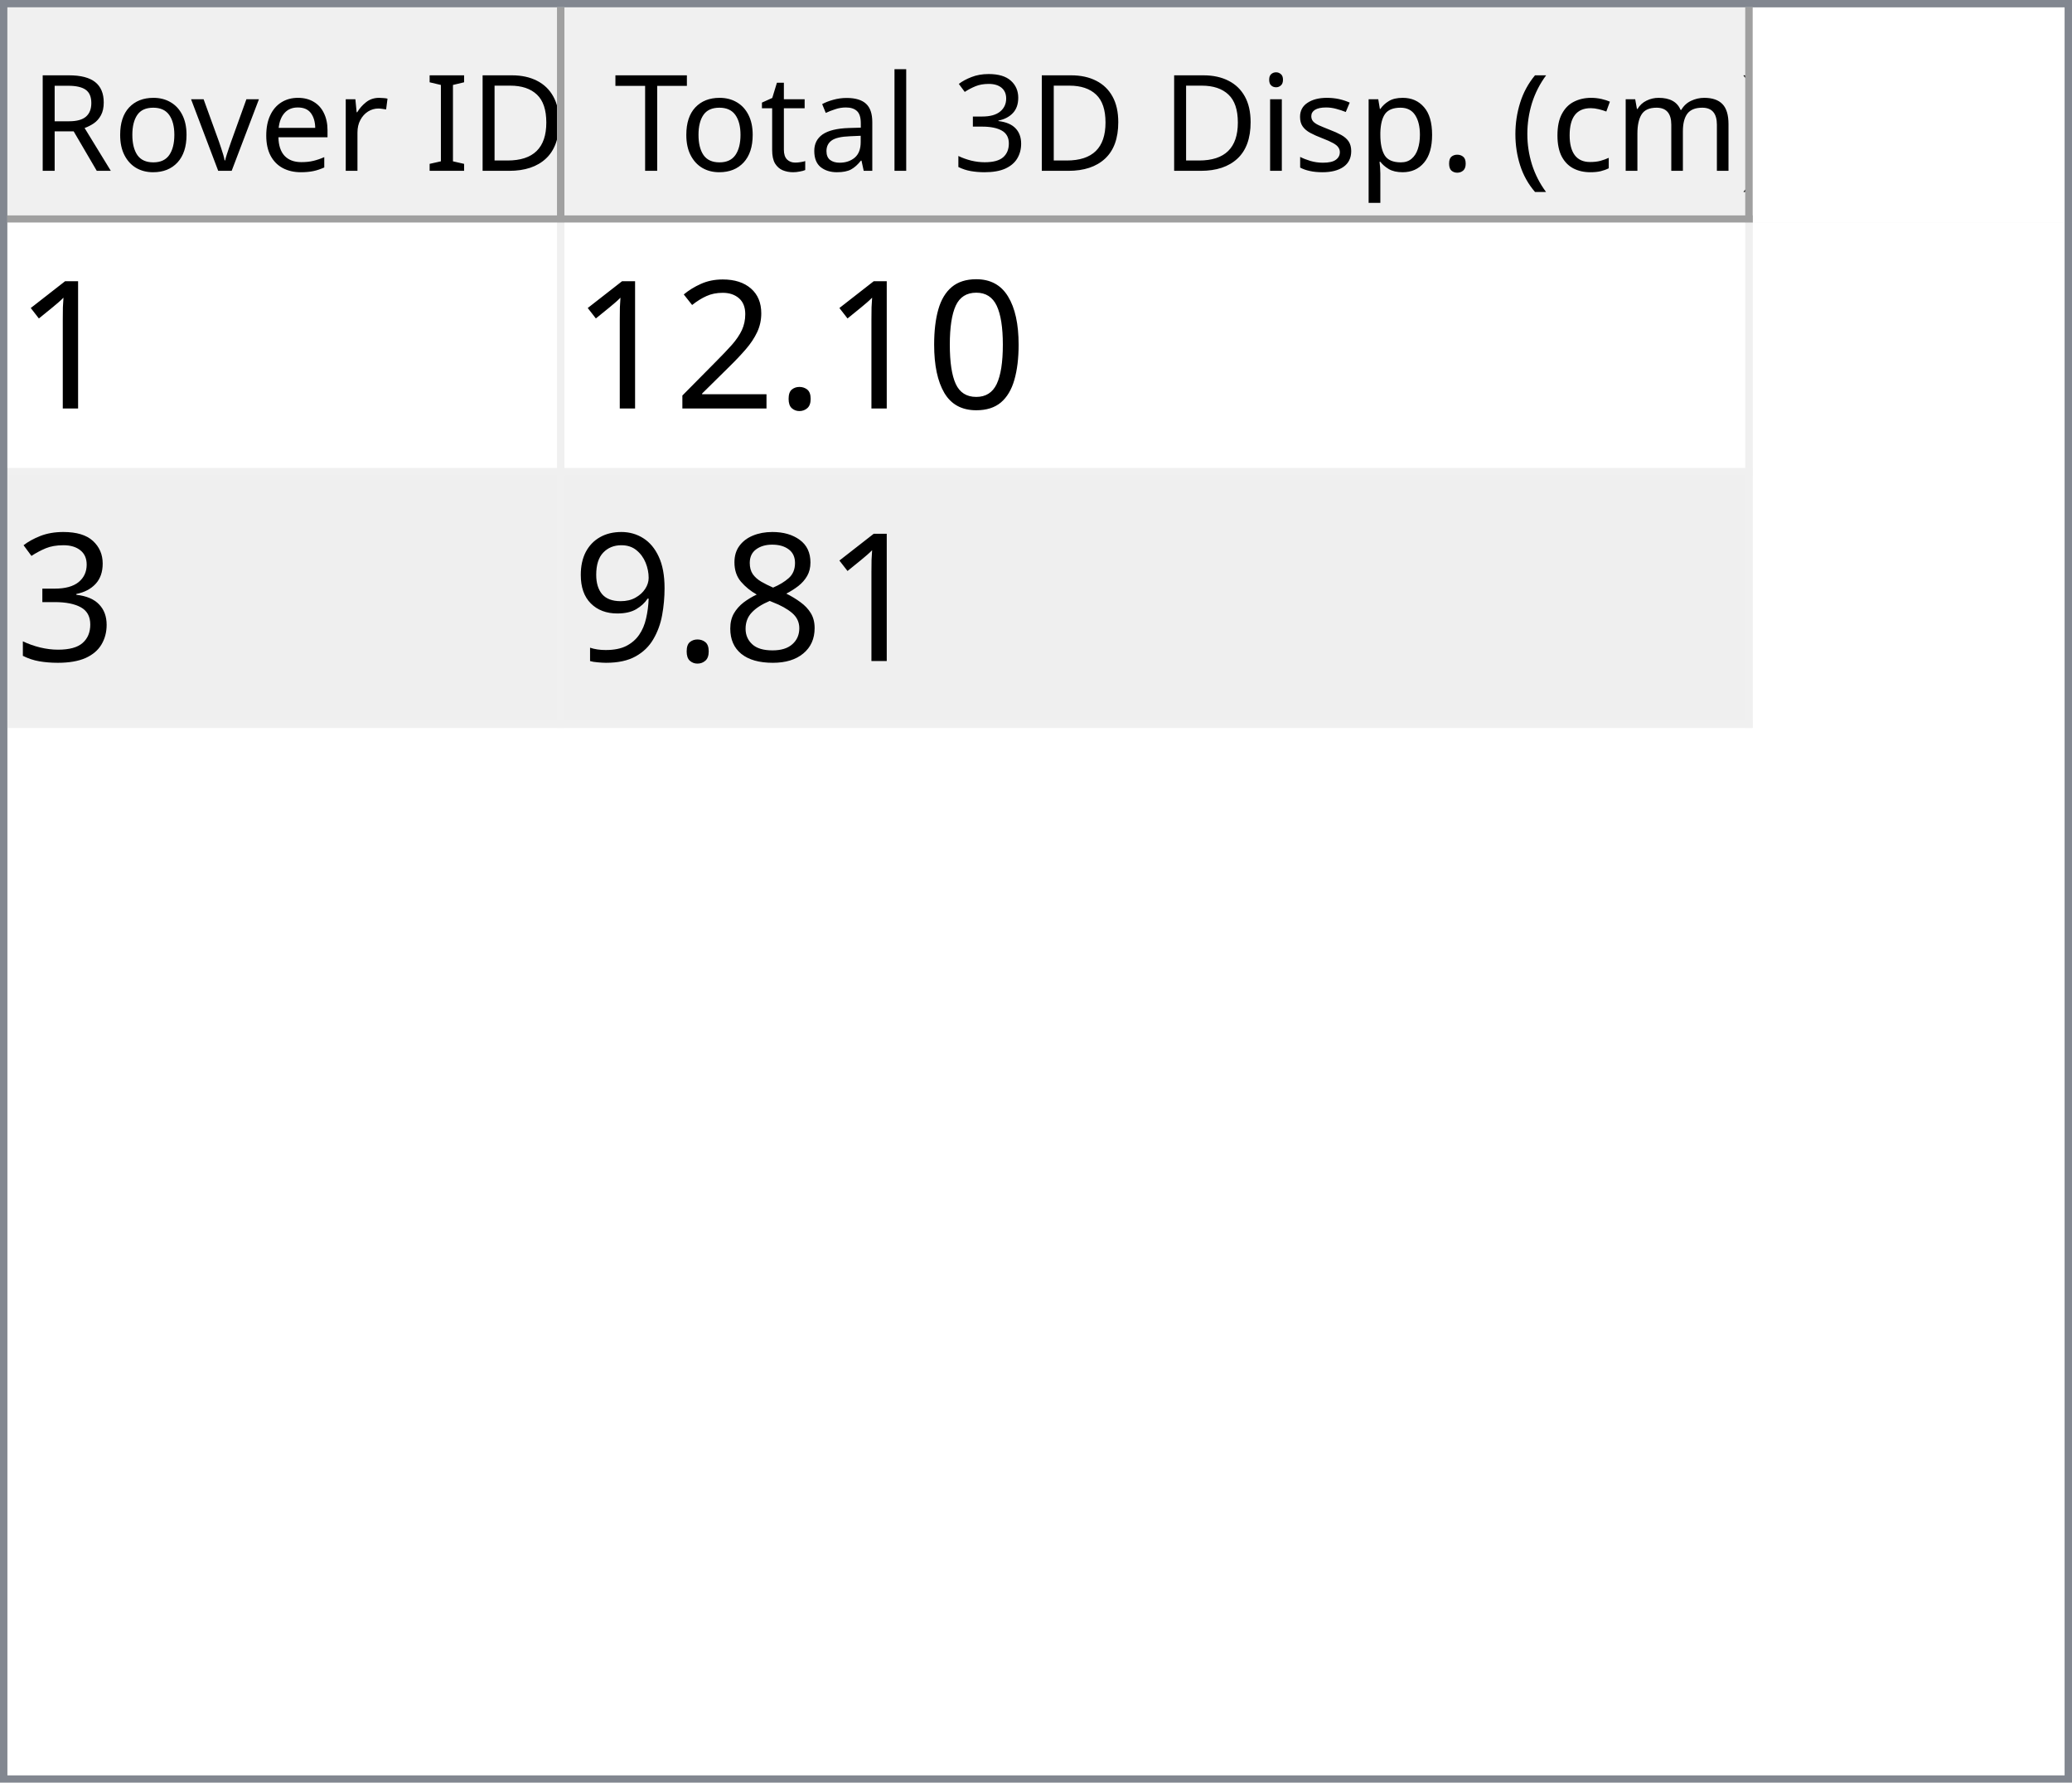
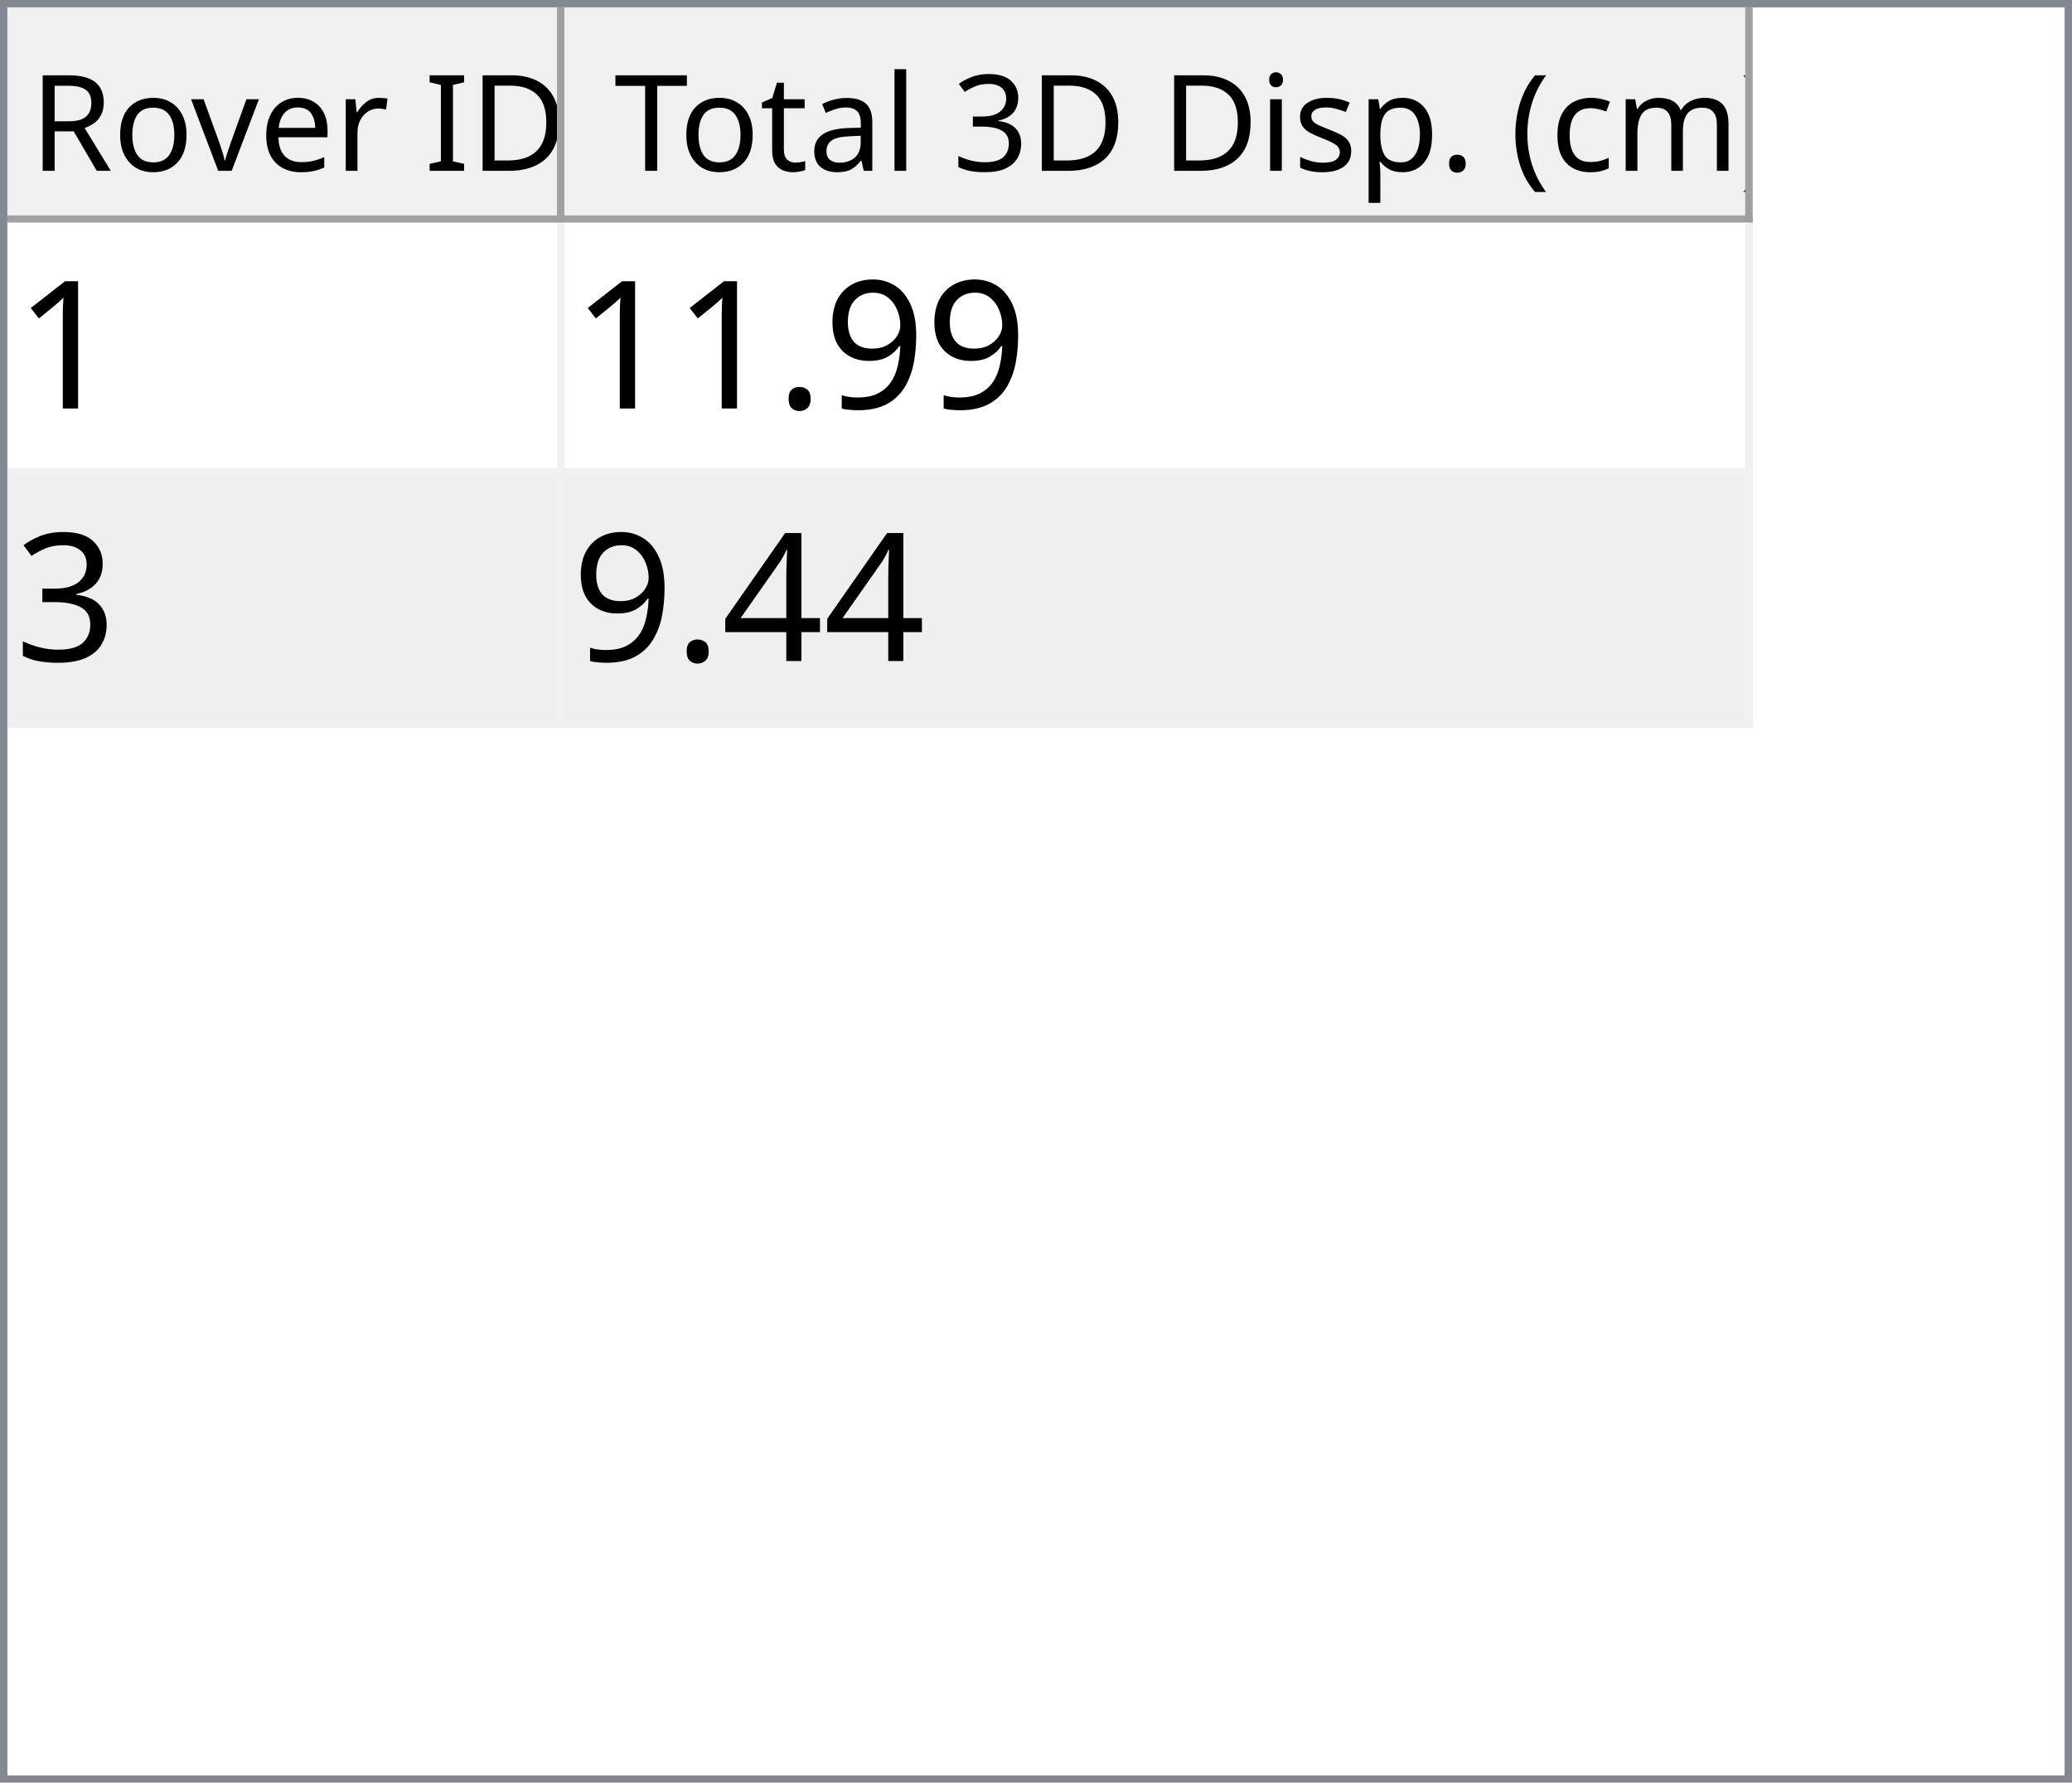
<svg xmlns="http://www.w3.org/2000/svg" style="fill-opacity:1; color-rendering:auto; color-interpolation:auto; text-rendering:auto; stroke:black; stroke-linecap:square; stroke-miterlimit:10; shape-rendering:auto; stroke-opacity:1; fill:black; stroke-dasharray:none; font-weight:normal; stroke-width:1; font-family:'Dialog'; font-style:normal; stroke-linejoin:miter; font-size:12px; stroke-dashoffset:0; image-rendering:auto;" width="279" height="240">
  <defs id="genericDefs" />
  <g>
    <defs id="defs1">
      <clipPath clipPathUnits="userSpaceOnUse" id="clipPath1">
        <path d="M0 0 L279 0 L279 240 L0 240 L0 0 Z" />
      </clipPath>
      <clipPath clipPathUnits="userSpaceOnUse" id="clipPath2">
        <path d="M0 0 L0 240 L279 240 L279 0 Z" />
      </clipPath>
      <clipPath clipPathUnits="userSpaceOnUse" id="clipPath3">
        <path d="M0 0 L0 29 L277 29 L277 0 Z" />
      </clipPath>
      <clipPath clipPathUnits="userSpaceOnUse" id="clipPath4">
        <path d="M0 0 L0 29 L75 29 L75 0 Z" />
      </clipPath>
      <clipPath clipPathUnits="userSpaceOnUse" id="clipPath5">
        <path d="M1 1 L1 28 L74 28 L74 1 Z" />
      </clipPath>
      <clipPath clipPathUnits="userSpaceOnUse" id="clipPath6">
        <path d="M0 0 L0 27 L73 27 L73 0 Z" />
      </clipPath>
      <clipPath clipPathUnits="userSpaceOnUse" id="clipPath7">
        <path d="M-0.5 -0.5 L-0.5 28.5 L74.5 28.5 L74.5 -0.5 Z" />
      </clipPath>
      <clipPath clipPathUnits="userSpaceOnUse" id="clipPath8">
        <path d="M0 0 L0 29 L160 29 L160 0 Z" />
      </clipPath>
      <clipPath clipPathUnits="userSpaceOnUse" id="clipPath9">
        <path d="M1 1 L1 28 L159 28 L159 1 Z" />
      </clipPath>
      <clipPath clipPathUnits="userSpaceOnUse" id="clipPath10">
        <path d="M0 0 L0 27 L158 27 L158 0 Z" />
      </clipPath>
      <clipPath clipPathUnits="userSpaceOnUse" id="clipPath11">
        <path d="M-0.5 -0.5 L-0.5 28.5 L159.5 28.5 L159.5 -0.5 Z" />
      </clipPath>
      <clipPath clipPathUnits="userSpaceOnUse" id="clipPath12">
        <path d="M0 0 L0 209 L277 209 L277 0 Z" />
      </clipPath>
      <clipPath clipPathUnits="userSpaceOnUse" id="clipPath13">
        <path d="M0 0 L0 68 L235 68 L235 0 Z" />
      </clipPath>
      <clipPath clipPathUnits="userSpaceOnUse" id="clipPath14">
        <path d="M-0.5 -0.5 L-0.5 67.5 L234.5 67.5 L234.5 -0.5 Z" />
      </clipPath>
      <clipPath clipPathUnits="userSpaceOnUse" id="clipPath15">
        <path d="M0 0 L0 33 L74 33 L74 0 Z" />
      </clipPath>
      <clipPath clipPathUnits="userSpaceOnUse" id="clipPath16">
        <path d="M0 0 L0 33 L159 33 L159 0 Z" />
      </clipPath>
      <font horiz-adv-x="64.551" id="font1">
        <font-face ascent="107.91" descent="25.098" units-per-em="100" style="font-style:normal; font-family:Segoe UI; font-weight:normal;" />
        <missing-glyph horiz-adv-x="64.551" d="M8.109 0 L8.109 68.266 L56.453 68.266 L56.453 0 L8.109 0 ZM15.328 7.234 L49.219 7.234 L49.219 61.031 L15.328 61.031 L15.328 7.234 Z" />
        <glyph unicode="D" horiz-adv-x="70.117" d="M9.188 0 L9.188 70.016 L28.516 70.016 Q65.531 70.016 65.531 35.891 Q65.531 19.672 55.25 9.836 Q44.969 0 27.734 0 L9.188 0 ZM17.391 62.594 L17.391 7.422 L27.828 7.422 Q41.609 7.422 49.273 14.797 Q56.938 22.172 56.938 35.688 Q56.938 62.594 28.328 62.594 L17.391 62.594 Z" />
        <glyph unicode="I" horiz-adv-x="26.611" d="M17.391 0 L9.188 0 L9.188 70.016 L17.391 70.016 L17.391 0 Z" />
        <glyph unicode=" " horiz-adv-x="27.393" d="" />
        <glyph unicode="r" horiz-adv-x="34.766" d="M34.188 41.891 Q32.078 43.5 28.125 43.5 Q23 43.5 19.555 38.672 Q16.109 33.844 16.109 25.484 L16.109 0 L8.109 0 L8.109 50 L16.109 50 L16.109 39.703 L16.312 39.703 Q18.016 44.969 21.531 47.922 Q25.047 50.875 29.391 50.875 Q32.516 50.875 34.188 50.203 L34.188 41.891 Z" />
        <glyph unicode="e" horiz-adv-x="52.295" d="M48.297 23 L12.984 23 Q13.188 14.656 17.484 10.109 Q21.781 5.562 29.297 5.562 Q37.75 5.562 44.828 11.141 L44.828 3.609 Q38.234 -1.172 27.391 -1.172 Q16.797 -1.172 10.742 5.641 Q4.688 12.453 4.688 24.812 Q4.688 36.469 11.305 43.82 Q17.922 51.172 27.734 51.172 Q37.547 51.172 42.922 44.828 Q48.297 38.484 48.297 27.203 L48.297 23 ZM40.094 29.781 Q40.047 36.719 36.75 40.578 Q33.453 44.438 27.594 44.438 Q21.922 44.438 17.969 40.383 Q14.016 36.328 13.094 29.781 L40.094 29.781 Z" />
        <glyph unicode="v" horiz-adv-x="47.9" d="M47.406 50 L27.484 0 L19.625 0 L0.688 50 L9.469 50 L22.172 13.672 Q23.578 9.672 23.922 6.688 L24.125 6.688 Q24.609 10.453 25.688 13.484 L38.969 50 L47.406 50 Z" />
        <glyph unicode="o" horiz-adv-x="58.594" d="M29 -1.172 Q17.922 -1.172 11.305 5.836 Q4.688 12.844 4.688 24.422 Q4.688 37.016 11.57 44.094 Q18.453 51.172 30.172 51.172 Q41.359 51.172 47.633 44.289 Q53.906 37.406 53.906 25.203 Q53.906 13.234 47.141 6.031 Q40.375 -1.172 29 -1.172 ZM29.594 44.438 Q21.875 44.438 17.383 39.188 Q12.891 33.938 12.891 24.703 Q12.891 15.828 17.43 10.695 Q21.969 5.562 29.594 5.562 Q37.359 5.562 41.531 10.594 Q45.703 15.625 45.703 24.906 Q45.703 34.281 41.531 39.359 Q37.359 44.438 29.594 44.438 Z" />
        <glyph unicode="R" horiz-adv-x="59.814" d="M59.375 0 L49.609 0 L37.891 19.625 Q36.281 22.359 34.766 24.289 Q33.25 26.219 31.664 27.438 Q30.078 28.656 28.25 29.219 Q26.422 29.781 24.125 29.781 L17.391 29.781 L17.391 0 L9.188 0 L9.188 70.016 L30.078 70.016 Q34.672 70.016 38.555 68.867 Q42.438 67.719 45.289 65.375 Q48.141 63.031 49.758 59.547 Q51.375 56.062 51.375 51.375 Q51.375 47.703 50.273 44.656 Q49.172 41.609 47.148 39.211 Q45.125 36.812 42.266 35.133 Q39.406 33.453 35.844 32.516 L35.844 32.328 Q37.594 31.547 38.891 30.547 Q40.188 29.547 41.359 28.18 Q42.531 26.812 43.68 25.078 Q44.828 23.344 46.234 21.047 L59.375 0 ZM17.391 62.594 L17.391 37.203 L28.516 37.203 Q31.594 37.203 34.203 38.133 Q36.812 39.062 38.719 40.797 Q40.625 42.531 41.703 45.047 Q42.781 47.562 42.781 50.688 Q42.781 56.297 39.141 59.445 Q35.5 62.594 28.609 62.594 L17.391 62.594 Z" />
        <glyph unicode=")" horiz-adv-x="30.176" d="M8.297 -15.922 L1.172 -15.922 Q16.406 2.344 16.406 26.812 Q16.406 51.469 1.078 70.016 L8.297 70.016 Q23.531 52.156 23.531 26.703 Q23.531 1.375 8.297 -15.922 Z" />
        <glyph unicode="m" horiz-adv-x="86.133" d="M79.109 0 L71.094 0 L71.094 28.719 Q71.094 37.016 68.531 40.727 Q65.969 44.438 59.906 44.438 Q54.781 44.438 51.195 39.75 Q47.609 35.062 47.609 28.516 L47.609 0 L39.594 0 L39.594 29.688 Q39.594 44.438 28.219 44.438 Q22.953 44.438 19.531 40.016 Q16.109 35.594 16.109 28.516 L16.109 0 L8.109 0 L8.109 50 L16.109 50 L16.109 42.094 L16.312 42.094 Q21.625 51.172 31.844 51.172 Q36.969 51.172 40.773 48.312 Q44.578 45.453 46 40.828 Q51.562 51.172 62.594 51.172 Q79.109 51.172 79.109 30.812 L79.109 0 Z" />
        <glyph unicode="c" horiz-adv-x="46.191" d="M42.188 2.297 Q36.422 -1.172 28.516 -1.172 Q17.828 -1.172 11.258 5.789 Q4.688 12.75 4.688 23.828 Q4.688 36.188 11.766 43.68 Q18.844 51.172 30.672 51.172 Q37.25 51.172 42.281 48.734 L42.281 40.531 Q36.719 44.438 30.375 44.438 Q22.703 44.438 17.797 38.945 Q12.891 33.453 12.891 24.516 Q12.891 15.719 17.508 10.641 Q22.125 5.562 29.891 5.562 Q36.422 5.562 42.188 9.906 L42.188 2.297 Z" />
        <glyph unicode="(" horiz-adv-x="30.176" d="M29.109 -15.922 L21.969 -15.922 Q6.844 1.375 6.844 26.703 Q6.844 52.156 21.969 70.016 L29.203 70.016 Q13.875 51.469 13.875 26.812 Q13.875 2.344 29.109 -15.922 Z" />
        <glyph unicode="." horiz-adv-x="21.68" d="M10.891 -1.078 Q8.641 -1.078 7.055 0.539 Q5.469 2.156 5.469 4.391 Q5.469 6.641 7.055 8.273 Q8.641 9.906 10.891 9.906 Q13.188 9.906 14.797 8.273 Q16.406 6.641 16.406 4.391 Q16.406 2.156 14.797 0.539 Q13.188 -1.078 10.891 -1.078 Z" />
        <glyph unicode="p" horiz-adv-x="58.789" d="M16.312 7.234 L16.109 7.234 L16.109 -23 L8.109 -23 L8.109 50 L16.109 50 L16.109 41.219 L16.312 41.219 Q22.219 51.172 33.594 51.172 Q43.266 51.172 48.688 44.461 Q54.109 37.75 54.109 26.469 Q54.109 13.922 48 6.375 Q41.891 -1.172 31.297 -1.172 Q21.578 -1.172 16.312 7.234 ZM16.109 27.391 L16.109 20.406 Q16.109 14.203 20.141 9.883 Q24.172 5.562 30.375 5.562 Q37.641 5.562 41.773 11.133 Q45.906 16.703 45.906 26.609 Q45.906 34.969 42.047 39.703 Q38.188 44.438 31.594 44.438 Q24.609 44.438 20.359 39.578 Q16.109 34.719 16.109 27.391 Z" />
        <glyph unicode="s" horiz-adv-x="42.432" d="M5.078 1.812 L5.078 10.406 Q11.625 5.562 19.484 5.562 Q30.031 5.562 30.031 12.594 Q30.031 14.594 29.125 15.992 Q28.219 17.391 26.68 18.461 Q25.141 19.531 23.07 20.383 Q21 21.234 18.609 22.172 Q15.281 23.484 12.766 24.828 Q10.25 26.172 8.57 27.859 Q6.891 29.547 6.031 31.695 Q5.172 33.844 5.172 36.719 Q5.172 40.234 6.789 42.945 Q8.406 45.656 11.086 47.484 Q13.766 49.312 17.211 50.242 Q20.656 51.172 24.312 51.172 Q30.812 51.172 35.938 48.922 L35.938 40.828 Q30.422 44.438 23.25 44.438 Q21 44.438 19.195 43.922 Q17.391 43.406 16.094 42.477 Q14.797 41.547 14.086 40.258 Q13.375 38.969 13.375 37.406 Q13.375 35.453 14.086 34.133 Q14.797 32.812 16.164 31.789 Q17.531 30.766 19.484 29.938 Q21.438 29.109 23.922 28.125 Q27.25 26.859 29.883 25.516 Q32.516 24.172 34.375 22.484 Q36.234 20.797 37.234 18.602 Q38.234 16.406 38.234 13.375 Q38.234 9.672 36.602 6.938 Q34.969 4.203 32.234 2.398 Q29.5 0.594 25.93 -0.289 Q22.359 -1.172 18.453 -1.172 Q10.75 -1.172 5.078 1.812 Z" />
        <glyph unicode="i" horiz-adv-x="24.219" d="M12.203 62.703 Q10.062 62.703 8.547 64.164 Q7.031 65.625 7.031 67.875 Q7.031 70.125 8.547 71.609 Q10.062 73.094 12.203 73.094 Q14.406 73.094 15.945 71.609 Q17.484 70.125 17.484 67.875 Q17.484 65.719 15.945 64.211 Q14.406 62.703 12.203 62.703 ZM16.109 0 L8.109 0 L8.109 50 L16.109 50 L16.109 0 Z" />
        <glyph unicode="3" horiz-adv-x="53.906" d="M46.531 19.828 Q46.531 15.094 44.75 11.211 Q42.969 7.328 39.719 4.57 Q36.469 1.812 31.93 0.297 Q27.391 -1.219 21.922 -1.219 Q11.922 -1.219 6 2.594 L6 11.188 Q13.094 5.609 22.219 5.609 Q25.875 5.609 28.828 6.539 Q31.781 7.469 33.906 9.227 Q36.031 10.984 37.18 13.477 Q38.328 15.969 38.328 19.094 Q38.328 32.812 18.797 32.812 L12.984 32.812 L12.984 39.594 L18.5 39.594 Q35.797 39.594 35.797 52.484 Q35.797 64.406 22.609 64.406 Q15.188 64.406 8.688 59.422 L8.688 67.188 Q15.375 71.188 24.609 71.188 Q29 71.188 32.57 69.969 Q36.141 68.75 38.68 66.555 Q41.219 64.359 42.609 61.281 Q44 58.203 44 54.5 Q44 40.672 30.031 36.719 L30.031 36.531 Q33.594 36.141 36.625 34.797 Q39.656 33.453 41.852 31.305 Q44.047 29.156 45.289 26.25 Q46.531 23.344 46.531 19.828 Z" />
        <glyph unicode="l" horiz-adv-x="24.219" d="M16.109 0 L8.109 0 L8.109 74.031 L16.109 74.031 L16.109 0 Z" />
        <glyph unicode="a" horiz-adv-x="50.879" d="M43.891 0 L35.891 0 L35.891 7.812 L35.688 7.812 Q30.469 -1.172 20.312 -1.172 Q12.844 -1.172 8.617 2.781 Q4.391 6.734 4.391 13.281 Q4.391 27.297 20.906 29.594 L35.891 31.688 Q35.891 44.438 25.594 44.438 Q16.547 44.438 9.281 38.281 L9.281 46.484 Q16.656 51.172 26.266 51.172 Q43.891 51.172 43.891 32.516 L43.891 0 ZM35.891 25.297 L23.828 23.641 Q18.266 22.859 15.43 20.875 Q12.594 18.891 12.594 13.875 Q12.594 10.203 15.211 7.883 Q17.828 5.562 22.172 5.562 Q28.125 5.562 32.008 9.742 Q35.891 13.922 35.891 20.312 L35.891 25.297 Z" />
        <glyph unicode="t" horiz-adv-x="33.887" d="M31.297 0.484 Q28.469 -1.078 23.828 -1.078 Q10.688 -1.078 10.688 13.578 L10.688 43.172 L2.094 43.172 L2.094 50 L10.688 50 L10.688 62.203 L18.703 64.797 L18.703 50 L31.297 50 L31.297 43.172 L18.703 43.172 L18.703 14.984 Q18.703 9.969 20.414 7.82 Q22.125 5.672 26.078 5.672 Q29.109 5.672 31.297 7.328 L31.297 0.484 Z" />
        <glyph unicode="T" horiz-adv-x="52.393" d="M50.594 62.594 L30.375 62.594 L30.375 0 L22.172 0 L22.172 62.594 L2 62.594 L2 70.016 L50.594 70.016 L50.594 62.594 Z" />
      </font>
      <font horiz-adv-x="75.0" id="font2">
        <font-face ascent="100.537" descent="21.973" units-per-em="100" style="font-style:normal; font-family:sans-serif; font-weight:normal;" />
        <missing-glyph horiz-adv-x="75.0" d="M12.5 0 L12.5 62.5 L62.5 62.5 L62.5 0 L12.5 0 ZM14.062 1.562 L60.938 1.562 L60.938 60.938 L14.062 60.938 L14.062 1.562 Z" />
        <glyph unicode="1" horiz-adv-x="55.615" d="M37.25 0 L28.469 0 L28.469 56 Q25.297 52.984 20.141 49.953 Q14.984 46.922 10.891 45.406 L10.891 53.906 Q18.266 57.375 23.781 62.305 Q29.297 67.234 31.594 71.875 L37.25 71.875 L37.25 0 Z" />
-         <glyph unicode="0" horiz-adv-x="55.615" d="M4.156 35.297 Q4.156 48 6.766 55.742 Q9.375 63.484 14.523 67.68 Q19.672 71.875 27.484 71.875 Q33.25 71.875 37.594 69.555 Q41.938 67.234 44.773 62.867 Q47.609 58.5 49.219 52.227 Q50.828 45.953 50.828 35.297 Q50.828 22.703 48.242 14.969 Q45.656 7.234 40.508 3.008 Q35.359 -1.219 27.484 -1.219 Q17.141 -1.219 11.234 6.203 Q4.156 15.141 4.156 35.297 ZM13.188 35.297 Q13.188 17.672 17.312 11.836 Q21.438 6 27.484 6 Q33.547 6 37.672 11.859 Q41.797 17.719 41.797 35.297 Q41.797 52.984 37.672 58.789 Q33.547 64.594 27.391 64.594 Q21.344 64.594 17.719 59.469 Q13.188 52.938 13.188 35.297 Z" />
+         <glyph unicode="9" horiz-adv-x="55.615" d="M5.469 16.547 L13.922 17.328 Q14.984 11.375 18.016 8.688 Q21.047 6 25.781 6 Q29.828 6 32.883 7.859 Q35.938 9.719 37.891 12.82 Q39.844 15.922 41.164 21.195 Q42.484 26.469 42.484 31.938 Q42.484 32.516 42.438 33.688 Q39.797 29.5 35.234 26.883 Q30.672 24.266 25.344 24.266 Q16.453 24.266 10.305 30.711 Q4.156 37.156 4.156 47.703 Q4.156 58.594 10.578 65.234 Q17 71.875 26.656 71.875 Q33.641 71.875 39.43 68.117 Q45.219 64.359 48.219 57.398 Q51.219 50.438 51.219 37.25 Q51.219 23.531 48.242 15.406 Q45.266 7.281 39.383 3.031 Q33.5 -1.219 25.594 -1.219 Q17.188 -1.219 11.867 3.445 Q6.547 8.109 5.469 16.547 ZM41.453 48.141 Q41.453 55.719 37.43 60.156 Q33.406 64.594 27.734 64.594 Q21.875 64.594 17.531 59.812 Q13.188 55.031 13.188 47.406 Q13.188 40.578 17.312 36.305 Q21.438 32.031 27.484 32.031 Q33.594 32.031 37.523 36.305 Q41.453 40.578 41.453 48.141 Z" />
        <glyph unicode="." horiz-adv-x="27.783" d="M9.078 0 L9.078 10.016 L19.094 10.016 L19.094 0 L9.078 0 Z" />
-         <glyph unicode="2" horiz-adv-x="55.615" d="M50.344 8.453 L50.344 0 L3.031 0 Q2.938 3.172 4.047 6.109 Q5.859 10.938 9.836 15.625 Q13.812 20.312 21.344 26.469 Q33.016 36.031 37.117 41.625 Q41.219 47.219 41.219 52.203 Q41.219 57.422 37.477 61.008 Q33.734 64.594 27.734 64.594 Q21.391 64.594 17.578 60.789 Q13.766 56.984 13.719 50.25 L4.688 51.172 Q5.609 61.281 11.664 66.578 Q17.719 71.875 27.938 71.875 Q38.234 71.875 44.242 66.164 Q50.25 60.453 50.25 52 Q50.25 47.703 48.492 43.555 Q46.734 39.406 42.656 34.812 Q38.578 30.219 29.109 22.219 Q21.188 15.578 18.945 13.211 Q16.703 10.844 15.234 8.453 L50.344 8.453 Z" />
        <glyph unicode="3" horiz-adv-x="55.615" d="M4.203 18.891 L12.984 20.062 Q14.5 12.594 18.141 9.297 Q21.781 6 27 6 Q33.203 6 37.477 10.297 Q41.75 14.594 41.75 20.953 Q41.75 27 37.797 30.93 Q33.844 34.859 27.734 34.859 Q25.25 34.859 21.531 33.891 L22.516 41.609 Q23.391 41.5 23.922 41.5 Q29.547 41.5 34.039 44.43 Q38.531 47.359 38.531 53.469 Q38.531 58.297 35.258 61.477 Q31.984 64.656 26.812 64.656 Q21.688 64.656 18.266 61.43 Q14.844 58.203 13.875 51.766 L5.078 53.328 Q6.688 62.156 12.398 67.016 Q18.109 71.875 26.609 71.875 Q32.469 71.875 37.398 69.359 Q42.328 66.844 44.945 62.5 Q47.562 58.156 47.562 53.266 Q47.562 48.641 45.07 44.828 Q42.578 41.016 37.703 38.766 Q44.047 37.312 47.562 32.695 Q51.078 28.078 51.078 21.141 Q51.078 11.766 44.242 5.25 Q37.406 -1.266 26.953 -1.266 Q17.531 -1.266 11.305 4.352 Q5.078 9.969 4.203 18.891 Z" />
-         <glyph unicode="8" horiz-adv-x="55.615" d="M17.672 38.812 Q12.203 40.828 9.57 44.539 Q6.938 48.25 6.938 53.422 Q6.938 61.234 12.555 66.555 Q18.172 71.875 27.484 71.875 Q36.859 71.875 42.578 66.43 Q48.297 60.984 48.297 53.172 Q48.297 48.188 45.68 44.508 Q43.062 40.828 37.75 38.812 Q44.344 36.672 47.781 31.883 Q51.219 27.094 51.219 20.453 Q51.219 11.281 44.727 5.031 Q38.234 -1.219 27.641 -1.219 Q17.047 -1.219 10.547 5.055 Q4.047 11.328 4.047 20.703 Q4.047 27.688 7.594 32.398 Q11.141 37.109 17.672 38.812 ZM15.922 53.719 Q15.922 48.641 19.195 45.414 Q22.469 42.188 27.688 42.188 Q32.766 42.188 36.016 45.383 Q39.266 48.578 39.266 53.219 Q39.266 58.062 35.914 61.359 Q32.562 64.656 27.594 64.656 Q22.562 64.656 19.242 61.43 Q15.922 58.203 15.922 53.719 ZM13.094 20.656 Q13.094 16.891 14.875 13.375 Q16.656 9.859 20.172 7.93 Q23.688 6 27.734 6 Q34.031 6 38.133 10.055 Q42.234 14.109 42.234 20.359 Q42.234 26.703 38.016 30.859 Q33.797 35.016 27.438 35.016 Q21.234 35.016 17.164 30.914 Q13.094 26.812 13.094 20.656 Z" />
-         <glyph unicode="9" horiz-adv-x="55.615" d="M5.469 16.547 L13.922 17.328 Q14.984 11.375 18.016 8.688 Q21.047 6 25.781 6 Q29.828 6 32.883 7.859 Q35.938 9.719 37.891 12.82 Q39.844 15.922 41.164 21.195 Q42.484 26.469 42.484 31.938 Q42.484 32.516 42.438 33.688 Q39.797 29.5 35.234 26.883 Q30.672 24.266 25.344 24.266 Q16.453 24.266 10.305 30.711 Q4.156 37.156 4.156 47.703 Q4.156 58.594 10.578 65.234 Q17 71.875 26.656 71.875 Q33.641 71.875 39.43 68.117 Q45.219 64.359 48.219 57.398 Q51.219 50.438 51.219 37.25 Q51.219 23.531 48.242 15.406 Q45.266 7.281 39.383 3.031 Q33.5 -1.219 25.594 -1.219 Q17.188 -1.219 11.867 3.445 Q6.547 8.109 5.469 16.547 ZM41.453 48.141 Q41.453 55.719 37.43 60.156 Q33.406 64.594 27.734 64.594 Q21.875 64.594 17.531 59.812 Q13.188 55.031 13.188 47.406 Q13.188 40.578 17.312 36.305 Q21.438 32.031 27.484 32.031 Q33.594 32.031 37.523 36.305 Q41.453 40.578 41.453 48.141 Z" />
+         <glyph unicode="4" horiz-adv-x="55.615" d="M32.328 0 L32.328 17.141 L1.266 17.141 L1.266 25.203 L33.938 71.578 L41.109 71.578 L41.109 25.203 L50.781 25.203 L50.781 17.141 L41.109 17.141 L41.109 0 L32.328 0 ZM32.328 25.203 L32.328 57.469 L9.906 25.203 L32.328 25.203 Z" />
      </font>
    </defs>
    <g style="fill:white; stroke:white;">
      <rect x="0" y="0" width="279" style="clip-path:url(#clipPath1); stroke:none;" height="240" />
    </g>
    <g style="fill:white; text-rendering:optimizeSpeed; color-rendering:optimizeSpeed; image-rendering:optimizeSpeed; shape-rendering:crispEdges; stroke:white; color-interpolation:sRGB;">
      <rect x="0" width="279" height="240" y="0" style="stroke:none;" />
      <path style="stroke:none;" d="M0 240 L279 240 L279 0 L0 0 Z" />
    </g>
    <g style="fill:rgb(240,240,240); font-size:18px; font-family:'Segoe UI'; stroke:rgb(240,240,240);">
      <rect x="0" y="0" width="279" style="clip-path:url(#clipPath2); stroke:none;" height="240" />
    </g>
    <g style="fill:rgb(130,135,144); font-size:18px; font-family:'Segoe UI'; stroke:rgb(130,135,144);">
      <path d="M0 0 L279 0 L279 240 L0 240 L0 0 ZM1 1 L278 1 L278 239 L1 239 L1 1 Z" style="fill-rule:evenodd; clip-path:url(#clipPath2); stroke:none;" />
    </g>
    <g style="fill:white; font-size:18px; font-family:'Segoe UI'; stroke:white;" transform="translate(1,1)">
      <rect x="0" y="0" width="277" style="clip-path:url(#clipPath3); stroke:none;" height="29" />
    </g>
    <g style="fill:rgb(240,240,240); font-size:18px; font-family:'Segoe UI'; stroke:rgb(240,240,240);" transform="translate(1,1)">
      <rect x="0" y="0" width="75" style="clip-path:url(#clipPath4); stroke:none;" height="29" />
    </g>
    <g style="font-family:'Segoe UI'; font-size:18px;" transform="translate(2,2)">
      <text x="2" xml:space="preserve" y="21" style="clip-path:url(#clipPath6); stroke:none;">Rover ID</text>
    </g>
    <g transform="translate(1.5,1.5)" style="fill:rgb(160,160,160); font-size:18px; font-family:'Segoe UI'; stroke:rgb(160,160,160); stroke-linejoin:bevel;">
      <line x1="74" x2="74" y1="0" style="fill:none; clip-path:url(#clipPath7);" y2="28" />
    </g>
    <g transform="matrix(1,0,0,1,1,1) translate(0.5,0.5)" style="fill:rgb(160,160,160); font-size:18px; font-family:'Segoe UI'; stroke:rgb(160,160,160); stroke-linejoin:bevel;">
      <line x1="0" x2="74" y1="28" style="fill:none; clip-path:url(#clipPath7);" y2="28" />
    </g>
    <g style="fill:rgb(240,240,240); font-size:18px; font-family:'Segoe UI'; stroke:rgb(240,240,240);" transform="translate(76,1)">
      <rect x="0" y="0" width="160" style="clip-path:url(#clipPath8); stroke:none;" height="29" />
    </g>
    <g style="font-family:'Segoe UI'; font-size:18px;" transform="translate(77,2)">
      <text x="1" xml:space="preserve" y="21" style="clip-path:url(#clipPath10); stroke:none;"> Total 3D Disp. (cm)</text>
    </g>
    <g transform="translate(76.5,1.5)" style="fill:rgb(160,160,160); font-size:18px; font-family:'Segoe UI'; stroke:rgb(160,160,160); stroke-linejoin:bevel;">
      <line x1="159" x2="159" y1="0" style="fill:none; clip-path:url(#clipPath11);" y2="28" />
    </g>
    <g transform="matrix(1,0,0,1,76,1) translate(0.5,0.5)" style="fill:rgb(160,160,160); font-size:18px; font-family:'Segoe UI'; stroke:rgb(160,160,160); stroke-linejoin:bevel;">
      <line x1="0" x2="159" y1="28" style="fill:none; clip-path:url(#clipPath11);" y2="28" />
    </g>
    <g style="fill:white; font-size:18px; font-family:'Segoe UI'; stroke:white;" transform="translate(1,30)">
      <rect x="0" y="0" width="277" style="clip-path:url(#clipPath12); stroke:none;" height="209" />
    </g>
    <g style="fill:rgb(240,240,240); font-size:24px; font-family:sans-serif; stroke:rgb(240,240,240);" transform="translate(1,30)">
      <rect x="0" y="0" width="235" style="clip-path:url(#clipPath13); stroke:none;" height="68" />
      <line transform="translate(0.5,0.5)" x1="0" x2="234" y1="33" style="clip-path:url(#clipPath14); fill:none; stroke-linejoin:bevel;" y2="33" />
    </g>
    <g transform="matrix(1,0,0,1,1,30) translate(0.5,0.5)" style="fill:rgb(240,240,240); font-size:24px; font-family:sans-serif; stroke:rgb(240,240,240); stroke-linejoin:bevel;">
      <line x1="0" x2="234" y1="67" style="fill:none; clip-path:url(#clipPath14);" y2="67" />
    </g>
    <g transform="matrix(1,0,0,1,1,30) translate(0.5,0.5)" style="fill:rgb(240,240,240); font-size:24px; font-family:sans-serif; stroke:rgb(240,240,240); stroke-linejoin:bevel;">
      <line x1="74" x2="74" y1="0" style="fill:none; clip-path:url(#clipPath14);" y2="67" />
    </g>
    <g transform="matrix(1,0,0,1,1,30) translate(0.5,0.5)" style="fill:rgb(240,240,240); font-size:24px; font-family:sans-serif; stroke:rgb(240,240,240); stroke-linejoin:bevel;">
      <line x1="234" x2="234" y1="0" style="fill:none; clip-path:url(#clipPath14);" y2="67" />
    </g>
    <g style="fill:white; font-size:24px; font-family:sans-serif; stroke:white;" transform="matrix(1,0,0,1,1,30)">
      <rect x="0" y="0" width="74" style="clip-path:url(#clipPath15); stroke:none;" height="33" />
      <text x="1" y="25" style="fill:black; clip-path:url(#clipPath15); stroke:none;" xml:space="preserve">1</text>
    </g>
    <g style="fill:white; font-size:24px; font-family:sans-serif; stroke:white;" transform="matrix(1,0,0,1,1,30) translate(75,0)">
      <rect x="0" y="0" width="159" style="clip-path:url(#clipPath16); stroke:none;" height="33" />
-       <text x="1" y="25" style="fill:black; clip-path:url(#clipPath16); stroke:none;" xml:space="preserve">12.10</text>
+       <text x="1" y="25" style="fill:black; clip-path:url(#clipPath16); stroke:none;" xml:space="preserve">11.99</text>
    </g>
    <g style="fill:rgb(239,239,239); font-size:24px; font-family:sans-serif; stroke:rgb(239,239,239);" transform="matrix(1,0,0,1,1,30) translate(0,34)">
      <rect x="0" y="0" width="74" style="clip-path:url(#clipPath15); stroke:none;" height="33" />
      <text x="1" y="25" style="fill:black; clip-path:url(#clipPath15); stroke:none;" xml:space="preserve">3</text>
    </g>
    <g style="fill:rgb(239,239,239); font-size:24px; font-family:sans-serif; stroke:rgb(239,239,239);" transform="matrix(1,0,0,1,1,30) translate(75,34)">
      <rect x="0" y="0" width="159" style="clip-path:url(#clipPath16); stroke:none;" height="33" />
-       <text x="1" y="25" style="fill:black; clip-path:url(#clipPath16); stroke:none;" xml:space="preserve">9.81</text>
+       <text x="1" y="25" style="fill:black; clip-path:url(#clipPath16); stroke:none;" xml:space="preserve">9.44</text>
    </g>
  </g>
</svg>
